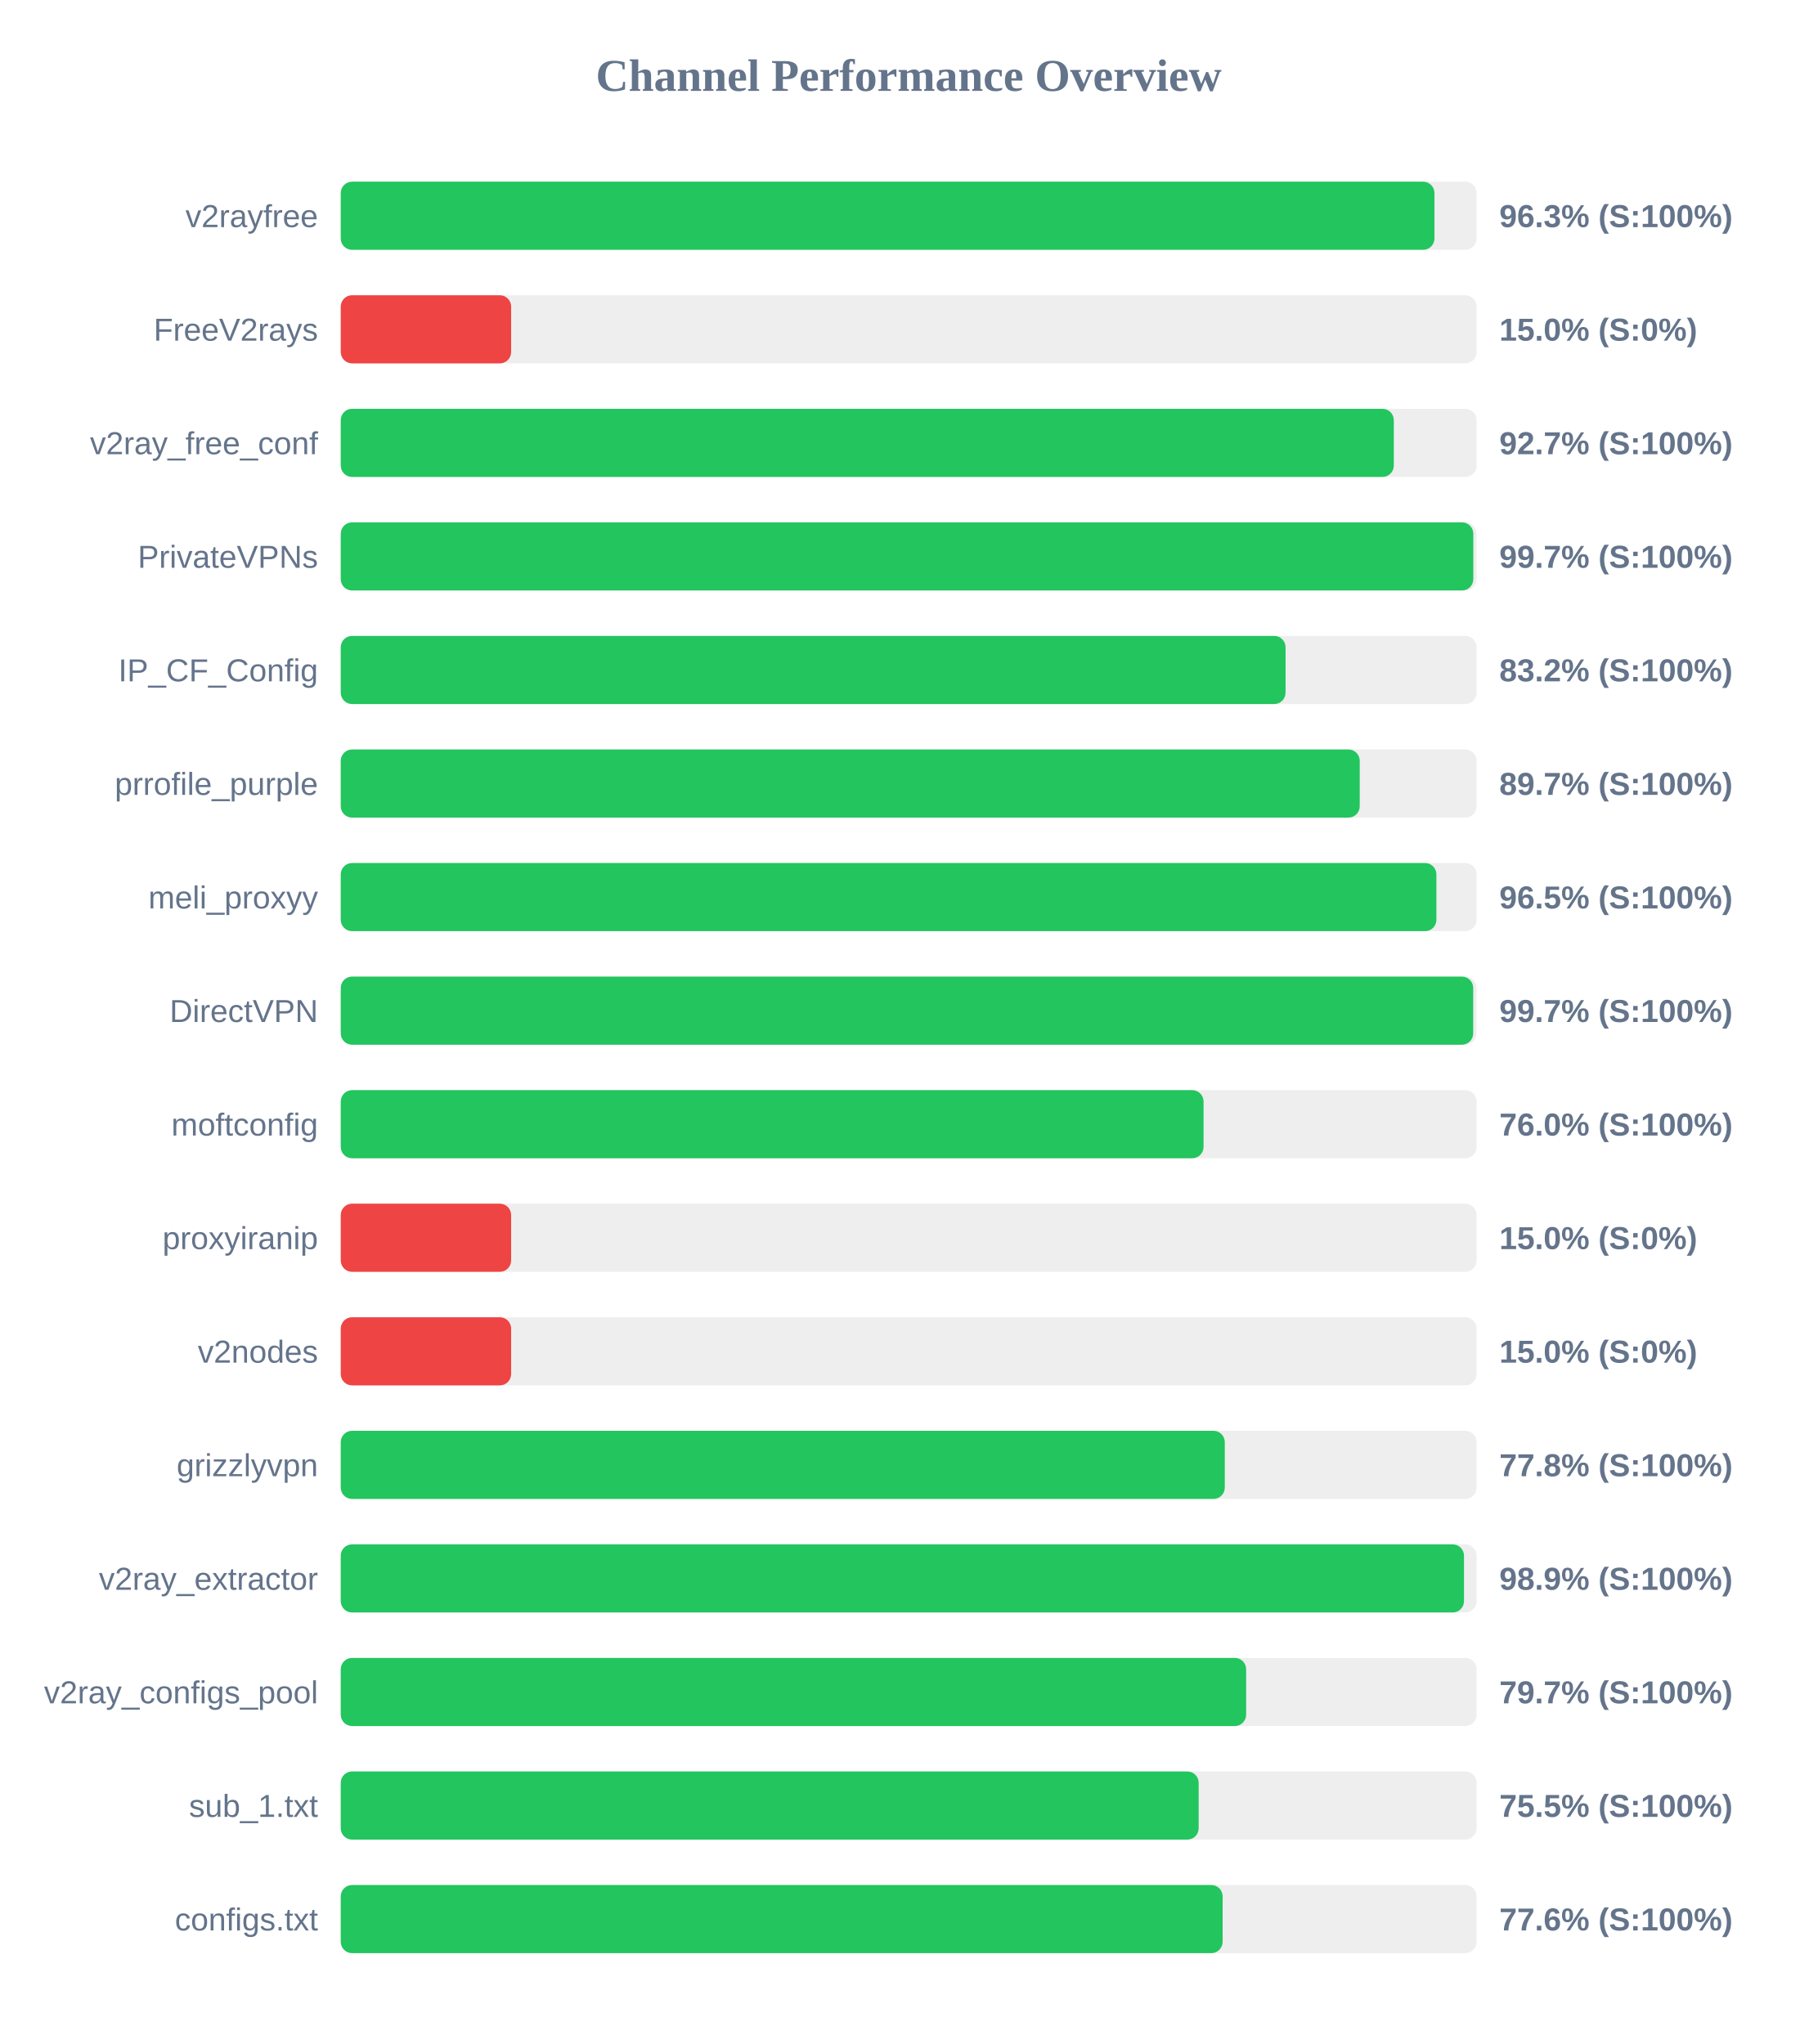
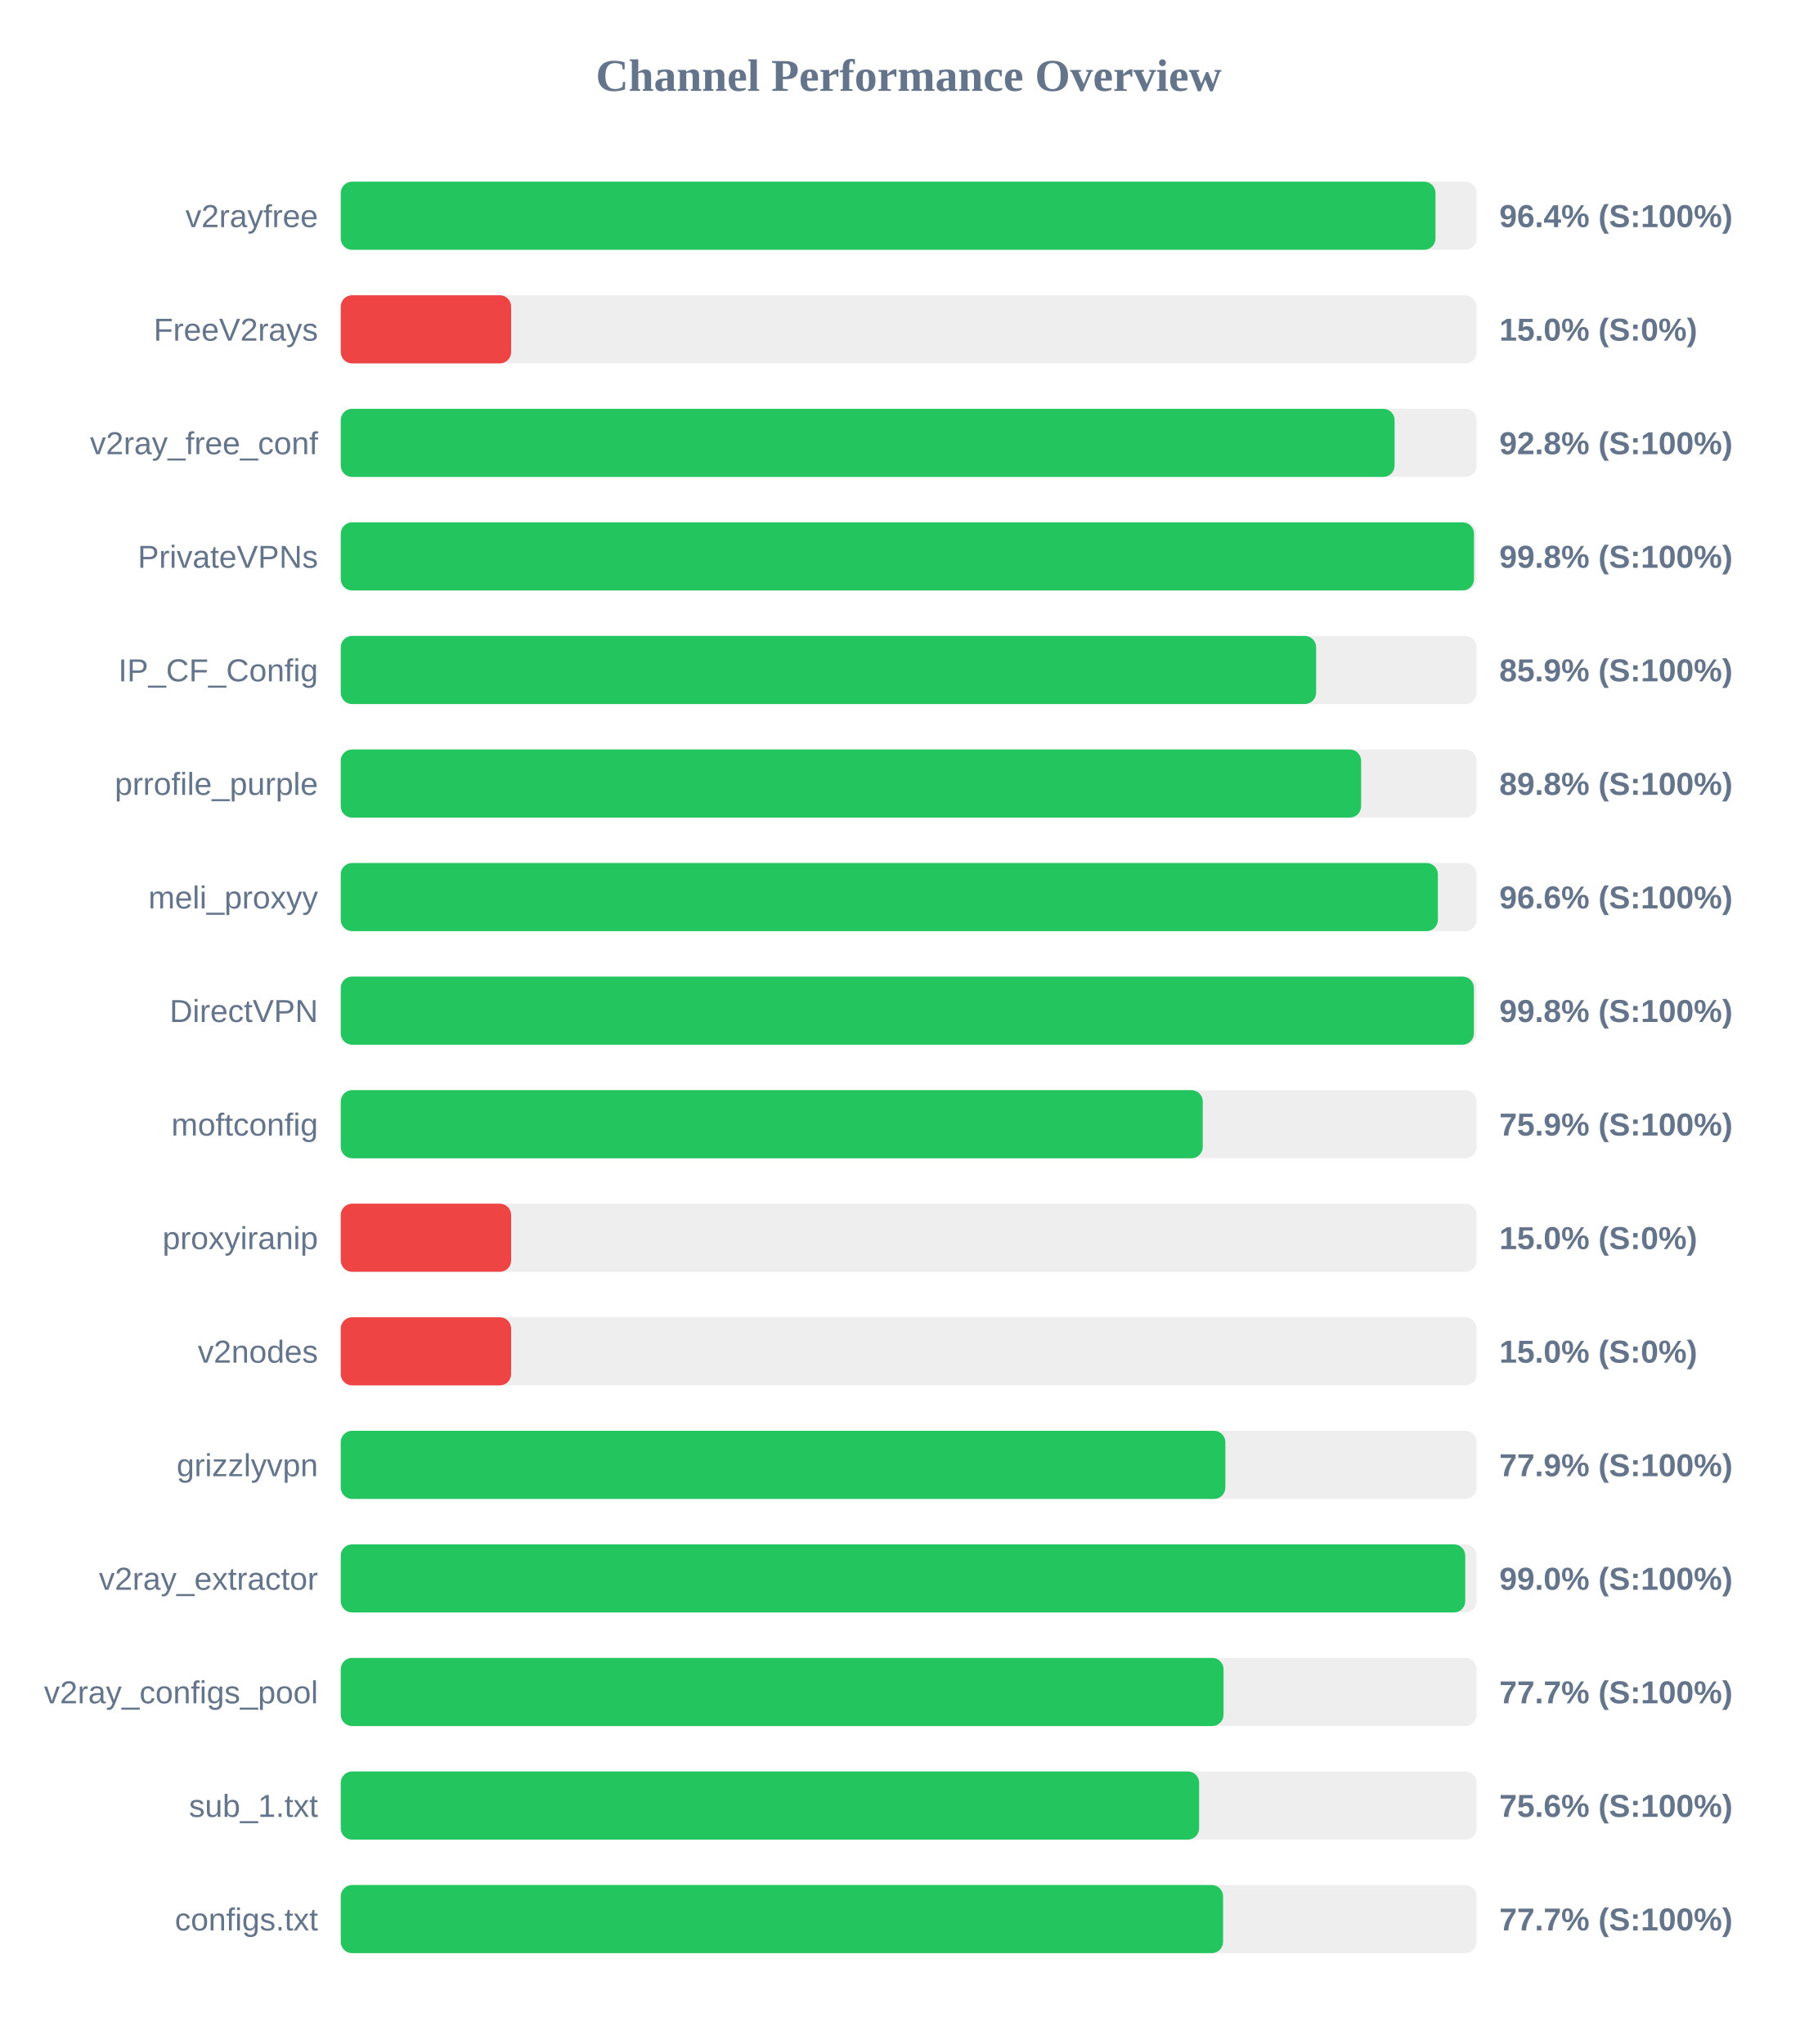
<svg xmlns="http://www.w3.org/2000/svg" width="800" height="900" version="1.1">
  <style>
        .row { font: 14px Arial; fill: #64748b; }
        .score { font: bold 14px Arial; fill: #64748b; }
    </style>
  <text x="400" y="40" text-anchor="middle" font-size="20px" font-weight="bold" fill="#64748b">Channel Performance Overview</text>
  <rect x="150" y="80" width="500" height="30" fill="#eee" rx="5" />
-   <rect x="150" y="80" width="481.45" height="30" fill="#22c55e" rx="5" />
+   <rect x="150" y="80" width="481.9" height="30" fill="#22c55e" rx="5" />
  <text x="140" y="100" text-anchor="end" class="row">v2rayfree</text>
-   <text x="660" y="100" text-anchor="start" class="score">96.3% (S:100%)</text>
+   <text x="660" y="100" text-anchor="start" class="score">96.4% (S:100%)</text>
  <rect x="150" y="130" width="500" height="30" fill="#eee" rx="5" />
  <rect x="150" y="130" width="75.0" height="30" fill="#ef4444" rx="5" />
  <text x="140" y="150" text-anchor="end" class="row">FreeV2rays</text>
  <text x="660" y="150" text-anchor="start" class="score">15.0% (S:0%)</text>
  <rect x="150" y="180" width="500" height="30" fill="#eee" rx="5" />
-   <rect x="150" y="180" width="463.55" height="30" fill="#22c55e" rx="5" />
+   <rect x="150" y="180" width="463.9" height="30" fill="#22c55e" rx="5" />
  <text x="140" y="200" text-anchor="end" class="row">v2ray_free_conf</text>
-   <text x="660" y="200" text-anchor="start" class="score">92.7% (S:100%)</text>
+   <text x="660" y="200" text-anchor="start" class="score">92.8% (S:100%)</text>
  <rect x="150" y="230" width="500" height="30" fill="#eee" rx="5" />
-   <rect x="150" y="230" width="498.55" height="30" fill="#22c55e" rx="5" />
+   <rect x="150" y="230" width="498.85" height="30" fill="#22c55e" rx="5" />
  <text x="140" y="250" text-anchor="end" class="row">PrivateVPNs</text>
-   <text x="660" y="250" text-anchor="start" class="score">99.7% (S:100%)</text>
+   <text x="660" y="250" text-anchor="start" class="score">99.8% (S:100%)</text>
  <rect x="150" y="280" width="500" height="30" fill="#eee" rx="5" />
-   <rect x="150" y="280" width="415.9" height="30" fill="#22c55e" rx="5" />
+   <rect x="150" y="280" width="429.35" height="30" fill="#22c55e" rx="5" />
  <text x="140" y="300" text-anchor="end" class="row">IP_CF_Config</text>
-   <text x="660" y="300" text-anchor="start" class="score">83.2% (S:100%)</text>
+   <text x="660" y="300" text-anchor="start" class="score">85.9% (S:100%)</text>
  <rect x="150" y="330" width="500" height="30" fill="#eee" rx="5" />
-   <rect x="150" y="330" width="448.55" height="30" fill="#22c55e" rx="5" />
+   <rect x="150" y="330" width="449.15" height="30" fill="#22c55e" rx="5" />
  <text x="140" y="350" text-anchor="end" class="row">prrofile_purple</text>
-   <text x="660" y="350" text-anchor="start" class="score">89.7% (S:100%)</text>
+   <text x="660" y="350" text-anchor="start" class="score">89.8% (S:100%)</text>
  <rect x="150" y="380" width="500" height="30" fill="#eee" rx="5" />
-   <rect x="150" y="380" width="482.3" height="30" fill="#22c55e" rx="5" />
+   <rect x="150" y="380" width="482.95" height="30" fill="#22c55e" rx="5" />
  <text x="140" y="400" text-anchor="end" class="row">meli_proxyy</text>
-   <text x="660" y="400" text-anchor="start" class="score">96.5% (S:100%)</text>
+   <text x="660" y="400" text-anchor="start" class="score">96.6% (S:100%)</text>
  <rect x="150" y="430" width="500" height="30" fill="#eee" rx="5" />
-   <rect x="150" y="430" width="498.5" height="30" fill="#22c55e" rx="5" />
+   <rect x="150" y="430" width="498.8" height="30" fill="#22c55e" rx="5" />
  <text x="140" y="450" text-anchor="end" class="row">DirectVPN</text>
-   <text x="660" y="450" text-anchor="start" class="score">99.7% (S:100%)</text>
+   <text x="660" y="450" text-anchor="start" class="score">99.8% (S:100%)</text>
  <rect x="150" y="480" width="500" height="30" fill="#eee" rx="5" />
-   <rect x="150" y="480" width="379.8" height="30" fill="#22c55e" rx="5" />
+   <rect x="150" y="480" width="379.45" height="30" fill="#22c55e" rx="5" />
  <text x="140" y="500" text-anchor="end" class="row">moftconfig</text>
-   <text x="660" y="500" text-anchor="start" class="score">76.0% (S:100%)</text>
+   <text x="660" y="500" text-anchor="start" class="score">75.9% (S:100%)</text>
  <rect x="150" y="530" width="500" height="30" fill="#eee" rx="5" />
  <rect x="150" y="530" width="75.0" height="30" fill="#ef4444" rx="5" />
  <text x="140" y="550" text-anchor="end" class="row">proxyiranip</text>
  <text x="660" y="550" text-anchor="start" class="score">15.0% (S:0%)</text>
  <rect x="150" y="580" width="500" height="30" fill="#eee" rx="5" />
  <rect x="150" y="580" width="75.0" height="30" fill="#ef4444" rx="5" />
  <text x="140" y="600" text-anchor="end" class="row">v2nodes</text>
  <text x="660" y="600" text-anchor="start" class="score">15.0% (S:0%)</text>
  <rect x="150" y="630" width="500" height="30" fill="#eee" rx="5" />
-   <rect x="150" y="630" width="389.15" height="30" fill="#22c55e" rx="5" />
+   <rect x="150" y="630" width="389.4" height="30" fill="#22c55e" rx="5" />
  <text x="140" y="650" text-anchor="end" class="row">grizzlyvpn</text>
-   <text x="660" y="650" text-anchor="start" class="score">77.8% (S:100%)</text>
+   <text x="660" y="650" text-anchor="start" class="score">77.9% (S:100%)</text>
  <rect x="150" y="680" width="500" height="30" fill="#eee" rx="5" />
-   <rect x="150" y="680" width="494.45" height="30" fill="#22c55e" rx="5" />
+   <rect x="150" y="680" width="495.0" height="30" fill="#22c55e" rx="5" />
  <text x="140" y="700" text-anchor="end" class="row">v2ray_extractor</text>
-   <text x="660" y="700" text-anchor="start" class="score">98.9% (S:100%)</text>
+   <text x="660" y="700" text-anchor="start" class="score">99.0% (S:100%)</text>
  <rect x="150" y="730" width="500" height="30" fill="#eee" rx="5" />
-   <rect x="150" y="730" width="398.55" height="30" fill="#22c55e" rx="5" />
+   <rect x="150" y="730" width="388.6" height="30" fill="#22c55e" rx="5" />
  <text x="140" y="750" text-anchor="end" class="row">v2ray_configs_pool</text>
-   <text x="660" y="750" text-anchor="start" class="score">79.7% (S:100%)</text>
+   <text x="660" y="750" text-anchor="start" class="score">77.7% (S:100%)</text>
  <rect x="150" y="780" width="500" height="30" fill="#eee" rx="5" />
-   <rect x="150" y="780" width="377.65" height="30" fill="#22c55e" rx="5" />
+   <rect x="150" y="780" width="377.85" height="30" fill="#22c55e" rx="5" />
  <text x="140" y="800" text-anchor="end" class="row">sub_1.txt</text>
-   <text x="660" y="800" text-anchor="start" class="score">75.5% (S:100%)</text>
+   <text x="660" y="800" text-anchor="start" class="score">75.6% (S:100%)</text>
  <rect x="150" y="830" width="500" height="30" fill="#eee" rx="5" />
-   <rect x="150" y="830" width="388.2" height="30" fill="#22c55e" rx="5" />
+   <rect x="150" y="830" width="388.4" height="30" fill="#22c55e" rx="5" />
  <text x="140" y="850" text-anchor="end" class="row">configs.txt</text>
-   <text x="660" y="850" text-anchor="start" class="score">77.6% (S:100%)</text>
+   <text x="660" y="850" text-anchor="start" class="score">77.7% (S:100%)</text>
</svg>
